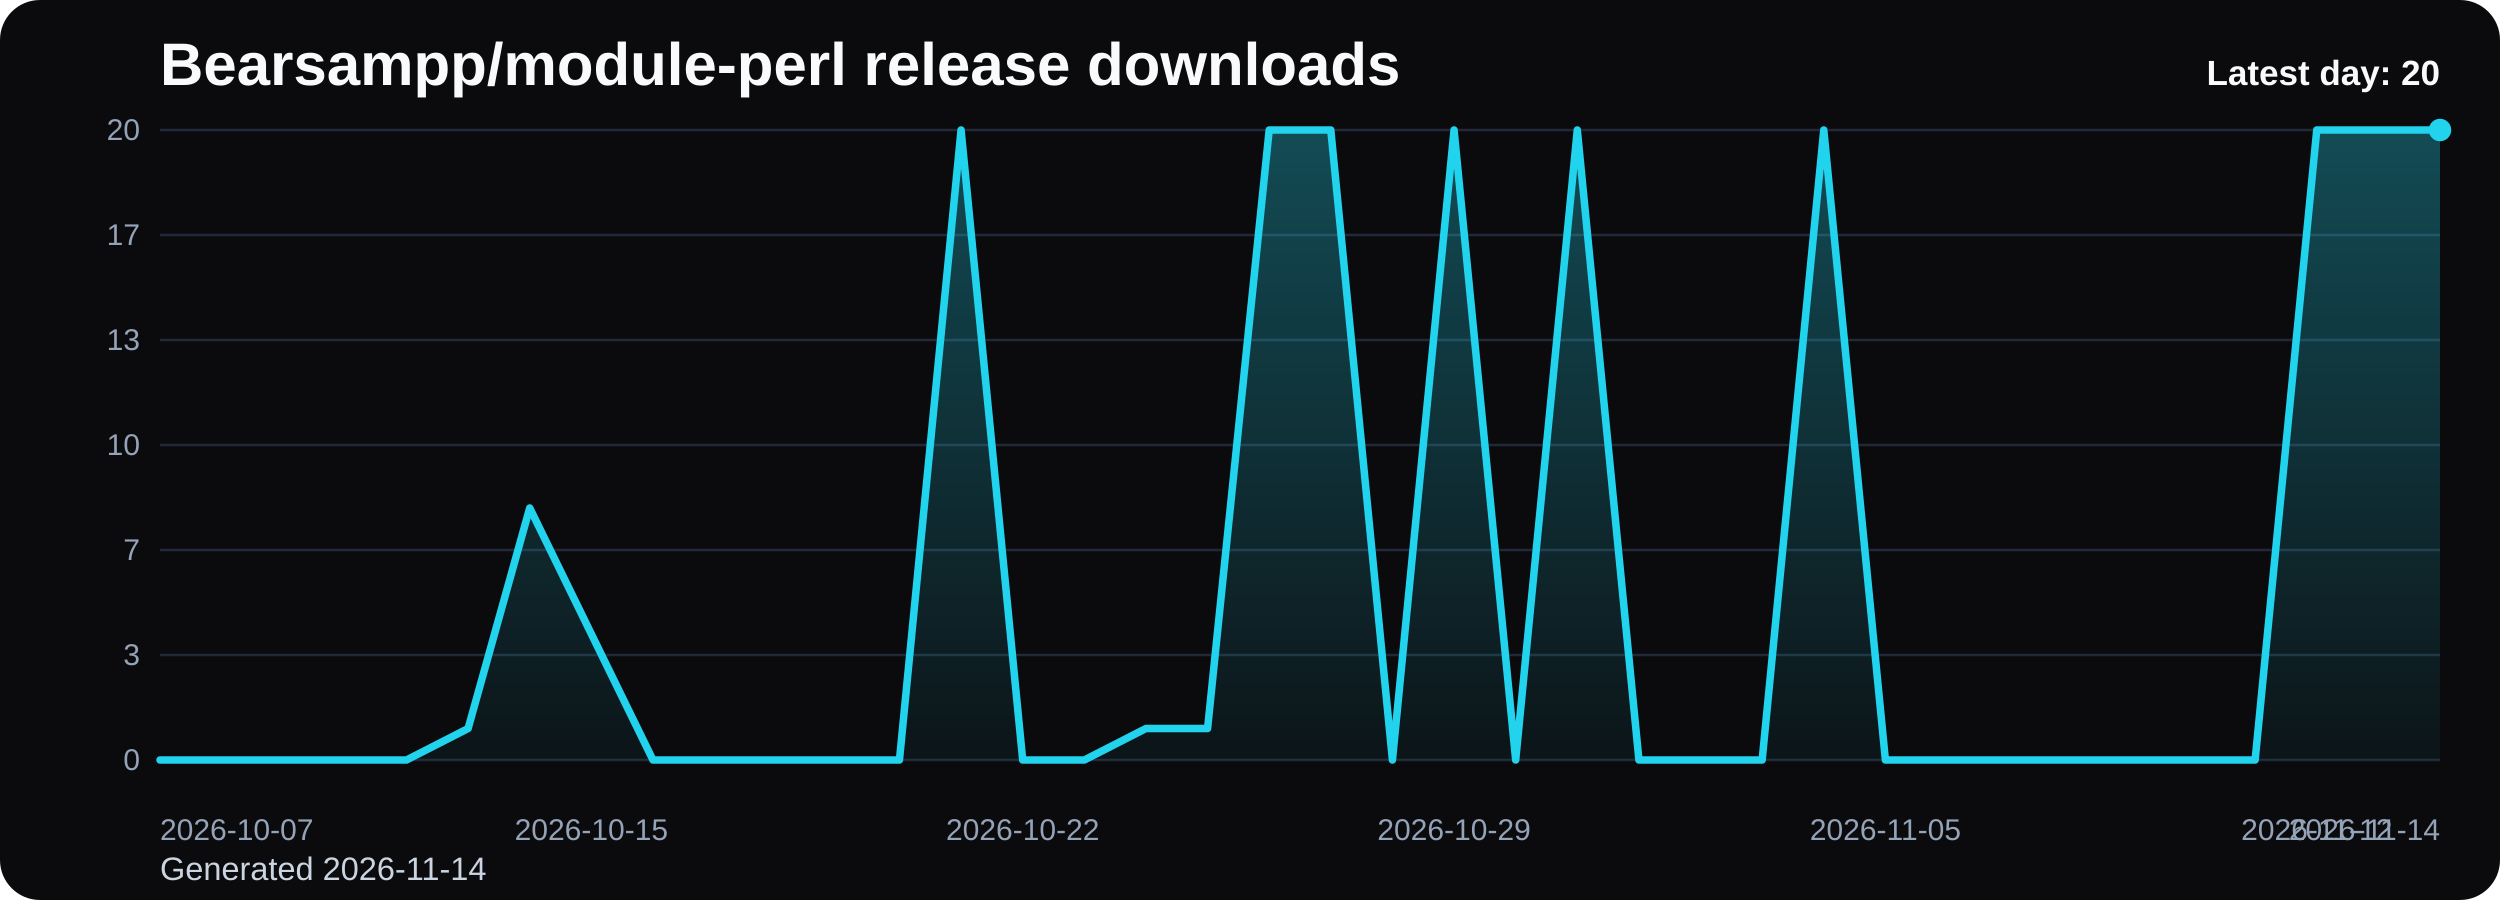
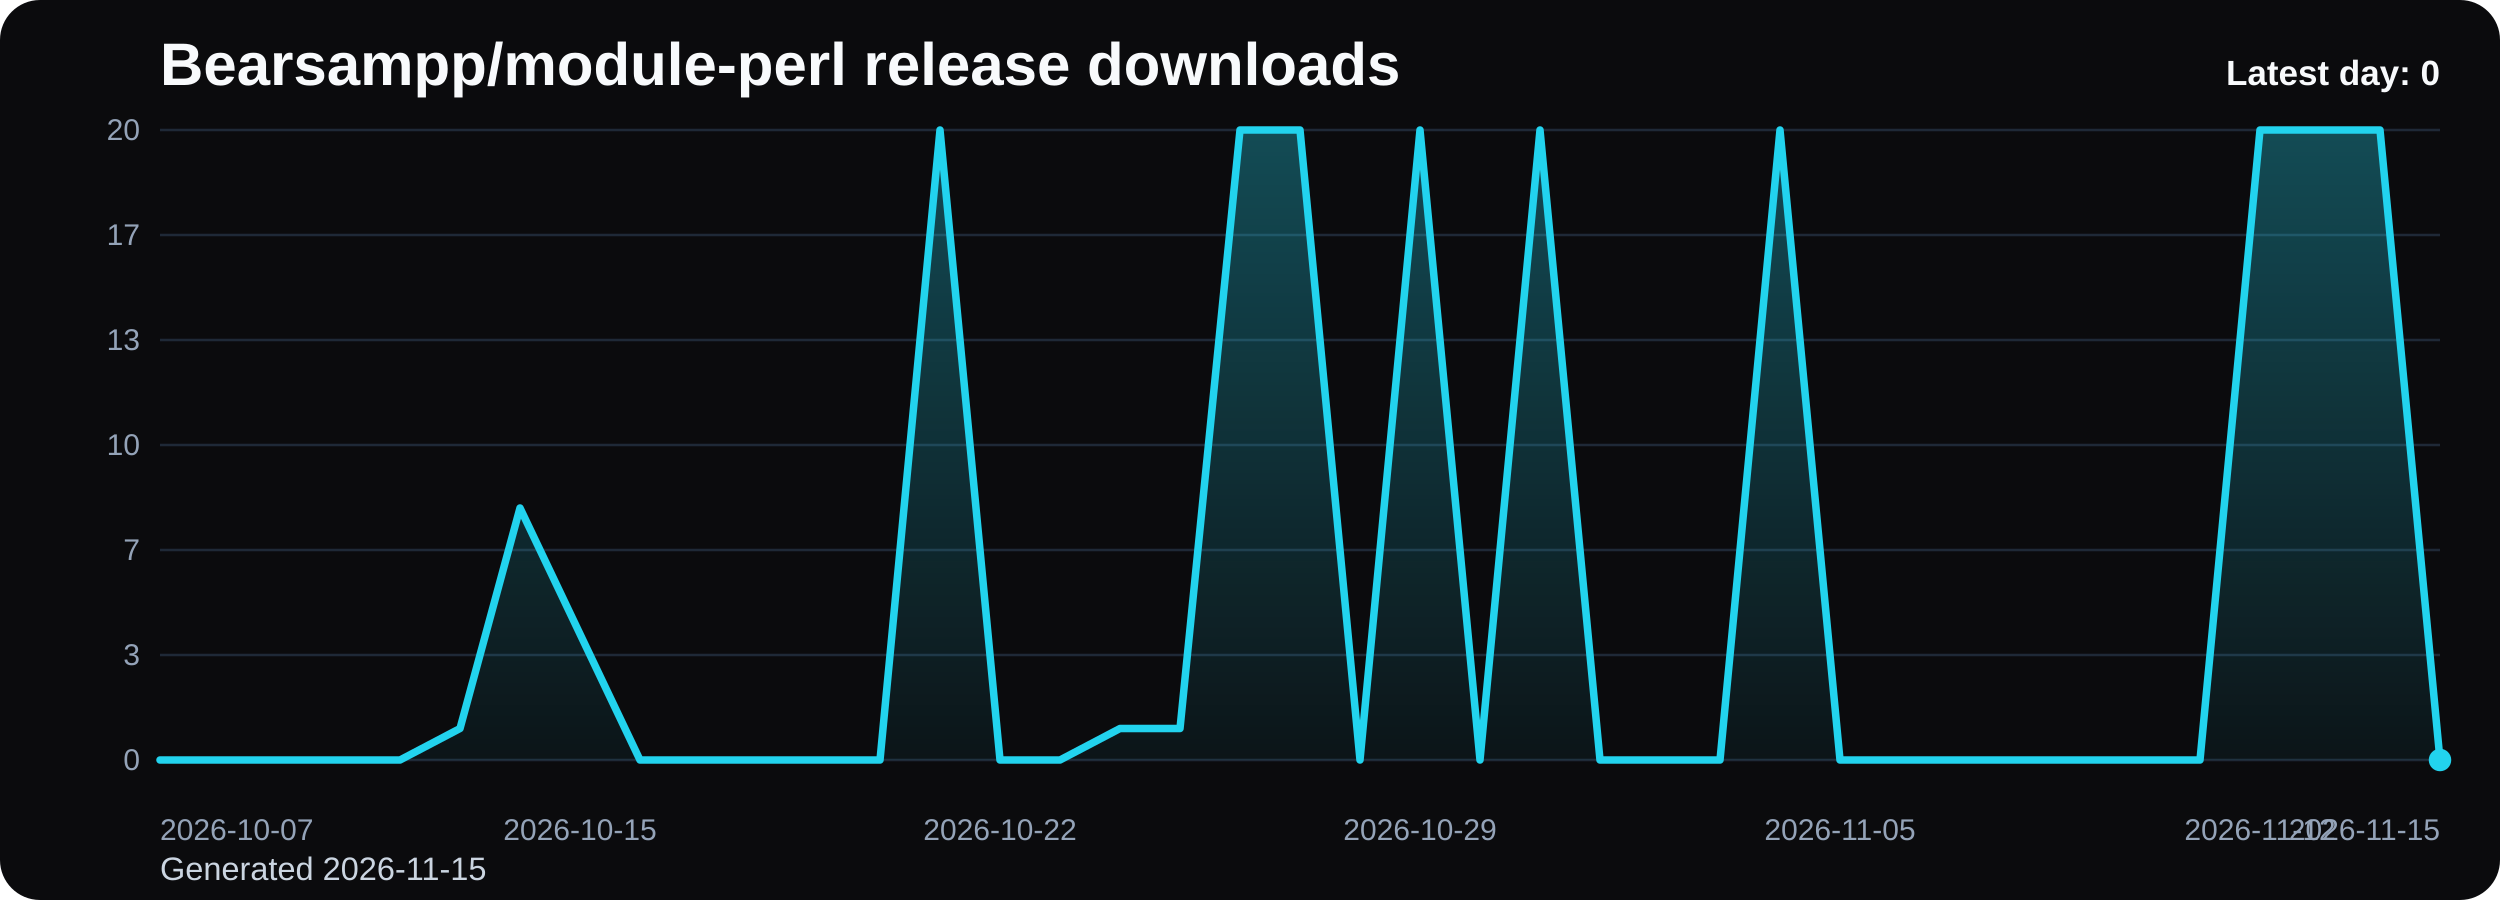
<svg xmlns="http://www.w3.org/2000/svg" viewBox="0 0 1000 360" role="img" aria-label="Bearsampp/module-perl release downloads chart">
  <defs>
    <linearGradient id="fill-daily-black" x1="0" y1="0" x2="0" y2="1">
      <stop offset="0%" stop-color="#22d3ee" stop-opacity="0.32" />
      <stop offset="100%" stop-color="#22d3ee" stop-opacity="0.05" />
    </linearGradient>
    <style>
      .bg { fill: #0b0b0d; }
      .title { font: 700 24px Arial, sans-serif; fill: #f8fafc; }
      .sub { font: 400 13px Arial, sans-serif; fill: #cbd5e1; }
      .grid { stroke: #1f2937; stroke-width: 1; }
      .axis { font: 400 12px Arial, sans-serif; fill: #94a3b8; }
      .line { fill: none; stroke: #22d3ee; stroke-width: 3; stroke-linecap: round; stroke-linejoin: round; }
      .dot { fill: #22d3ee; }
      .value { font: 600 11px Arial, sans-serif; fill: #cbd5e1; }
      .latest { font: 700 14px Arial, sans-serif; fill: #f8fafc; }
    </style>
  </defs>
  <rect class="bg" x="0" y="0" width="1000" height="360" rx="16" />
  <text class="title" x="64" y="34">Bearsampp/module-perl release downloads</text>
-   <text class="sub" x="64" y="352">Generated 2026-11-14</text>
+   <text class="sub" x="64" y="352">Generated 2026-11-15</text>
  <line x1="64" y1="52.00" x2="976" y2="52.00" class="grid" />
  <text x="56" y="56.00" text-anchor="end" class="axis">20</text>
  <line x1="64" y1="94.00" x2="976" y2="94.00" class="grid" />
  <text x="56" y="98.00" text-anchor="end" class="axis">17</text>
  <line x1="64" y1="136.00" x2="976" y2="136.00" class="grid" />
  <text x="56" y="140.00" text-anchor="end" class="axis">13</text>
  <line x1="64" y1="178.00" x2="976" y2="178.00" class="grid" />
  <text x="56" y="182.00" text-anchor="end" class="axis">10</text>
  <line x1="64" y1="220.00" x2="976" y2="220.00" class="grid" />
  <text x="56" y="224.00" text-anchor="end" class="axis">7</text>
  <line x1="64" y1="262.00" x2="976" y2="262.00" class="grid" />
  <text x="56" y="266.00" text-anchor="end" class="axis">3</text>
  <line x1="64" y1="304.00" x2="976" y2="304.00" class="grid" />
  <text x="56" y="308.00" text-anchor="end" class="axis">0</text>
-   <path d="M 64.00 304 L 64.00 304.00 L 88.65 304.00 L 113.30 304.00 L 137.95 304.00 L 162.59 304.00 L 187.24 291.40 L 211.89 203.20 L 236.54 253.60 L 261.19 304.00 L 285.84 304.00 L 310.49 304.00 L 335.14 304.00 L 359.78 304.00 L 384.43 52.00 L 409.08 304.00 L 433.73 304.00 L 458.38 291.40 L 483.03 291.40 L 507.68 52.00 L 532.32 52.00 L 556.97 304.00 L 581.62 52.00 L 606.27 304.00 L 630.92 52.00 L 655.57 304.00 L 680.22 304.00 L 704.86 304.00 L 729.51 52.00 L 754.16 304.00 L 778.81 304.00 L 803.46 304.00 L 828.11 304.00 L 852.76 304.00 L 877.41 304.00 L 902.05 304.00 L 926.70 52.00 L 951.35 52.00 L 976.00 52.00 L 976.00 304 Z" fill="url(#fill-daily-black)" />
-   <polyline class="line" points="64.00,304.00 88.65,304.00 113.30,304.00 137.95,304.00 162.59,304.00 187.24,291.40 211.89,203.20 236.54,253.60 261.19,304.00 285.84,304.00 310.49,304.00 335.14,304.00 359.78,304.00 384.43,52.00 409.08,304.00 433.73,304.00 458.38,291.40 483.03,291.40 507.68,52.00 532.32,52.00 556.97,304.00 581.62,52.00 606.27,304.00 630.92,52.00 655.57,304.00 680.22,304.00 704.86,304.00 729.51,52.00 754.16,304.00 778.81,304.00 803.46,304.00 828.11,304.00 852.76,304.00 877.41,304.00 902.05,304.00 926.70,52.00 951.35,52.00 976.00,52.00" />
-   <circle class="dot" cx="976.00" cy="52.00" r="4.5" />
+   <path d="M 64.00 304 L 64.00 304.00 L 88.00 304.00 L 112.00 304.00 L 136.00 304.00 L 160.00 304.00 L 184.00 291.40 L 208.00 203.20 L 232.00 253.60 L 256.00 304.00 L 280.00 304.00 L 304.00 304.00 L 328.00 304.00 L 352.00 304.00 L 376.00 52.00 L 400.00 304.00 L 424.00 304.00 L 448.00 291.40 L 472.00 291.40 L 496.00 52.00 L 520.00 52.00 L 544.00 304.00 L 568.00 52.00 L 592.00 304.00 L 616.00 52.00 L 640.00 304.00 L 664.00 304.00 L 688.00 304.00 L 712.00 52.00 L 736.00 304.00 L 760.00 304.00 L 784.00 304.00 L 808.00 304.00 L 832.00 304.00 L 856.00 304.00 L 880.00 304.00 L 904.00 52.00 L 928.00 52.00 L 952.00 52.00 L 976.00 304.00 L 976.00 304 Z" fill="url(#fill-daily-black)" />
+   <polyline class="line" points="64.00,304.00 88.00,304.00 112.00,304.00 136.00,304.00 160.00,304.00 184.00,291.40 208.00,203.20 232.00,253.60 256.00,304.00 280.00,304.00 304.00,304.00 328.00,304.00 352.00,304.00 376.00,52.00 400.00,304.00 424.00,304.00 448.00,291.40 472.00,291.40 496.00,52.00 520.00,52.00 544.00,304.00 568.00,52.00 592.00,304.00 616.00,52.00 640.00,304.00 664.00,304.00 688.00,304.00 712.00,52.00 736.00,304.00 760.00,304.00 784.00,304.00 808.00,304.00 832.00,304.00 856.00,304.00 880.00,304.00 904.00,52.00 928.00,52.00 952.00,52.00 976.00,304.00" />
+   <circle class="dot" cx="976.00" cy="304.00" r="4.5" />
  <text class="axis" x="64.00" y="336" text-anchor="start">2026-10-07</text>
-   <text class="axis" x="236.54" y="336" text-anchor="middle">2026-10-15</text>
-   <text class="axis" x="409.08" y="336" text-anchor="middle">2026-10-22</text>
-   <text class="axis" x="581.62" y="336" text-anchor="middle">2026-10-29</text>
-   <text class="axis" x="754.16" y="336" text-anchor="middle">2026-11-05</text>
-   <text class="axis" x="926.70" y="336" text-anchor="middle">2026-11-12</text>
-   <text class="axis" x="976.00" y="336" text-anchor="end">2026-11-14</text>
-   <text class="latest" x="976" y="34" text-anchor="end">Latest day: 20</text>
+   <text class="axis" x="232.00" y="336" text-anchor="middle">2026-10-15</text>
+   <text class="axis" x="400.00" y="336" text-anchor="middle">2026-10-22</text>
+   <text class="axis" x="568.00" y="336" text-anchor="middle">2026-10-29</text>
+   <text class="axis" x="736.00" y="336" text-anchor="middle">2026-11-05</text>
+   <text class="axis" x="904.00" y="336" text-anchor="middle">2026-11-12</text>
+   <text class="axis" x="976.00" y="336" text-anchor="end">2026-11-15</text>
+   <text class="latest" x="976" y="34" text-anchor="end">Latest day: 0</text>
</svg>
